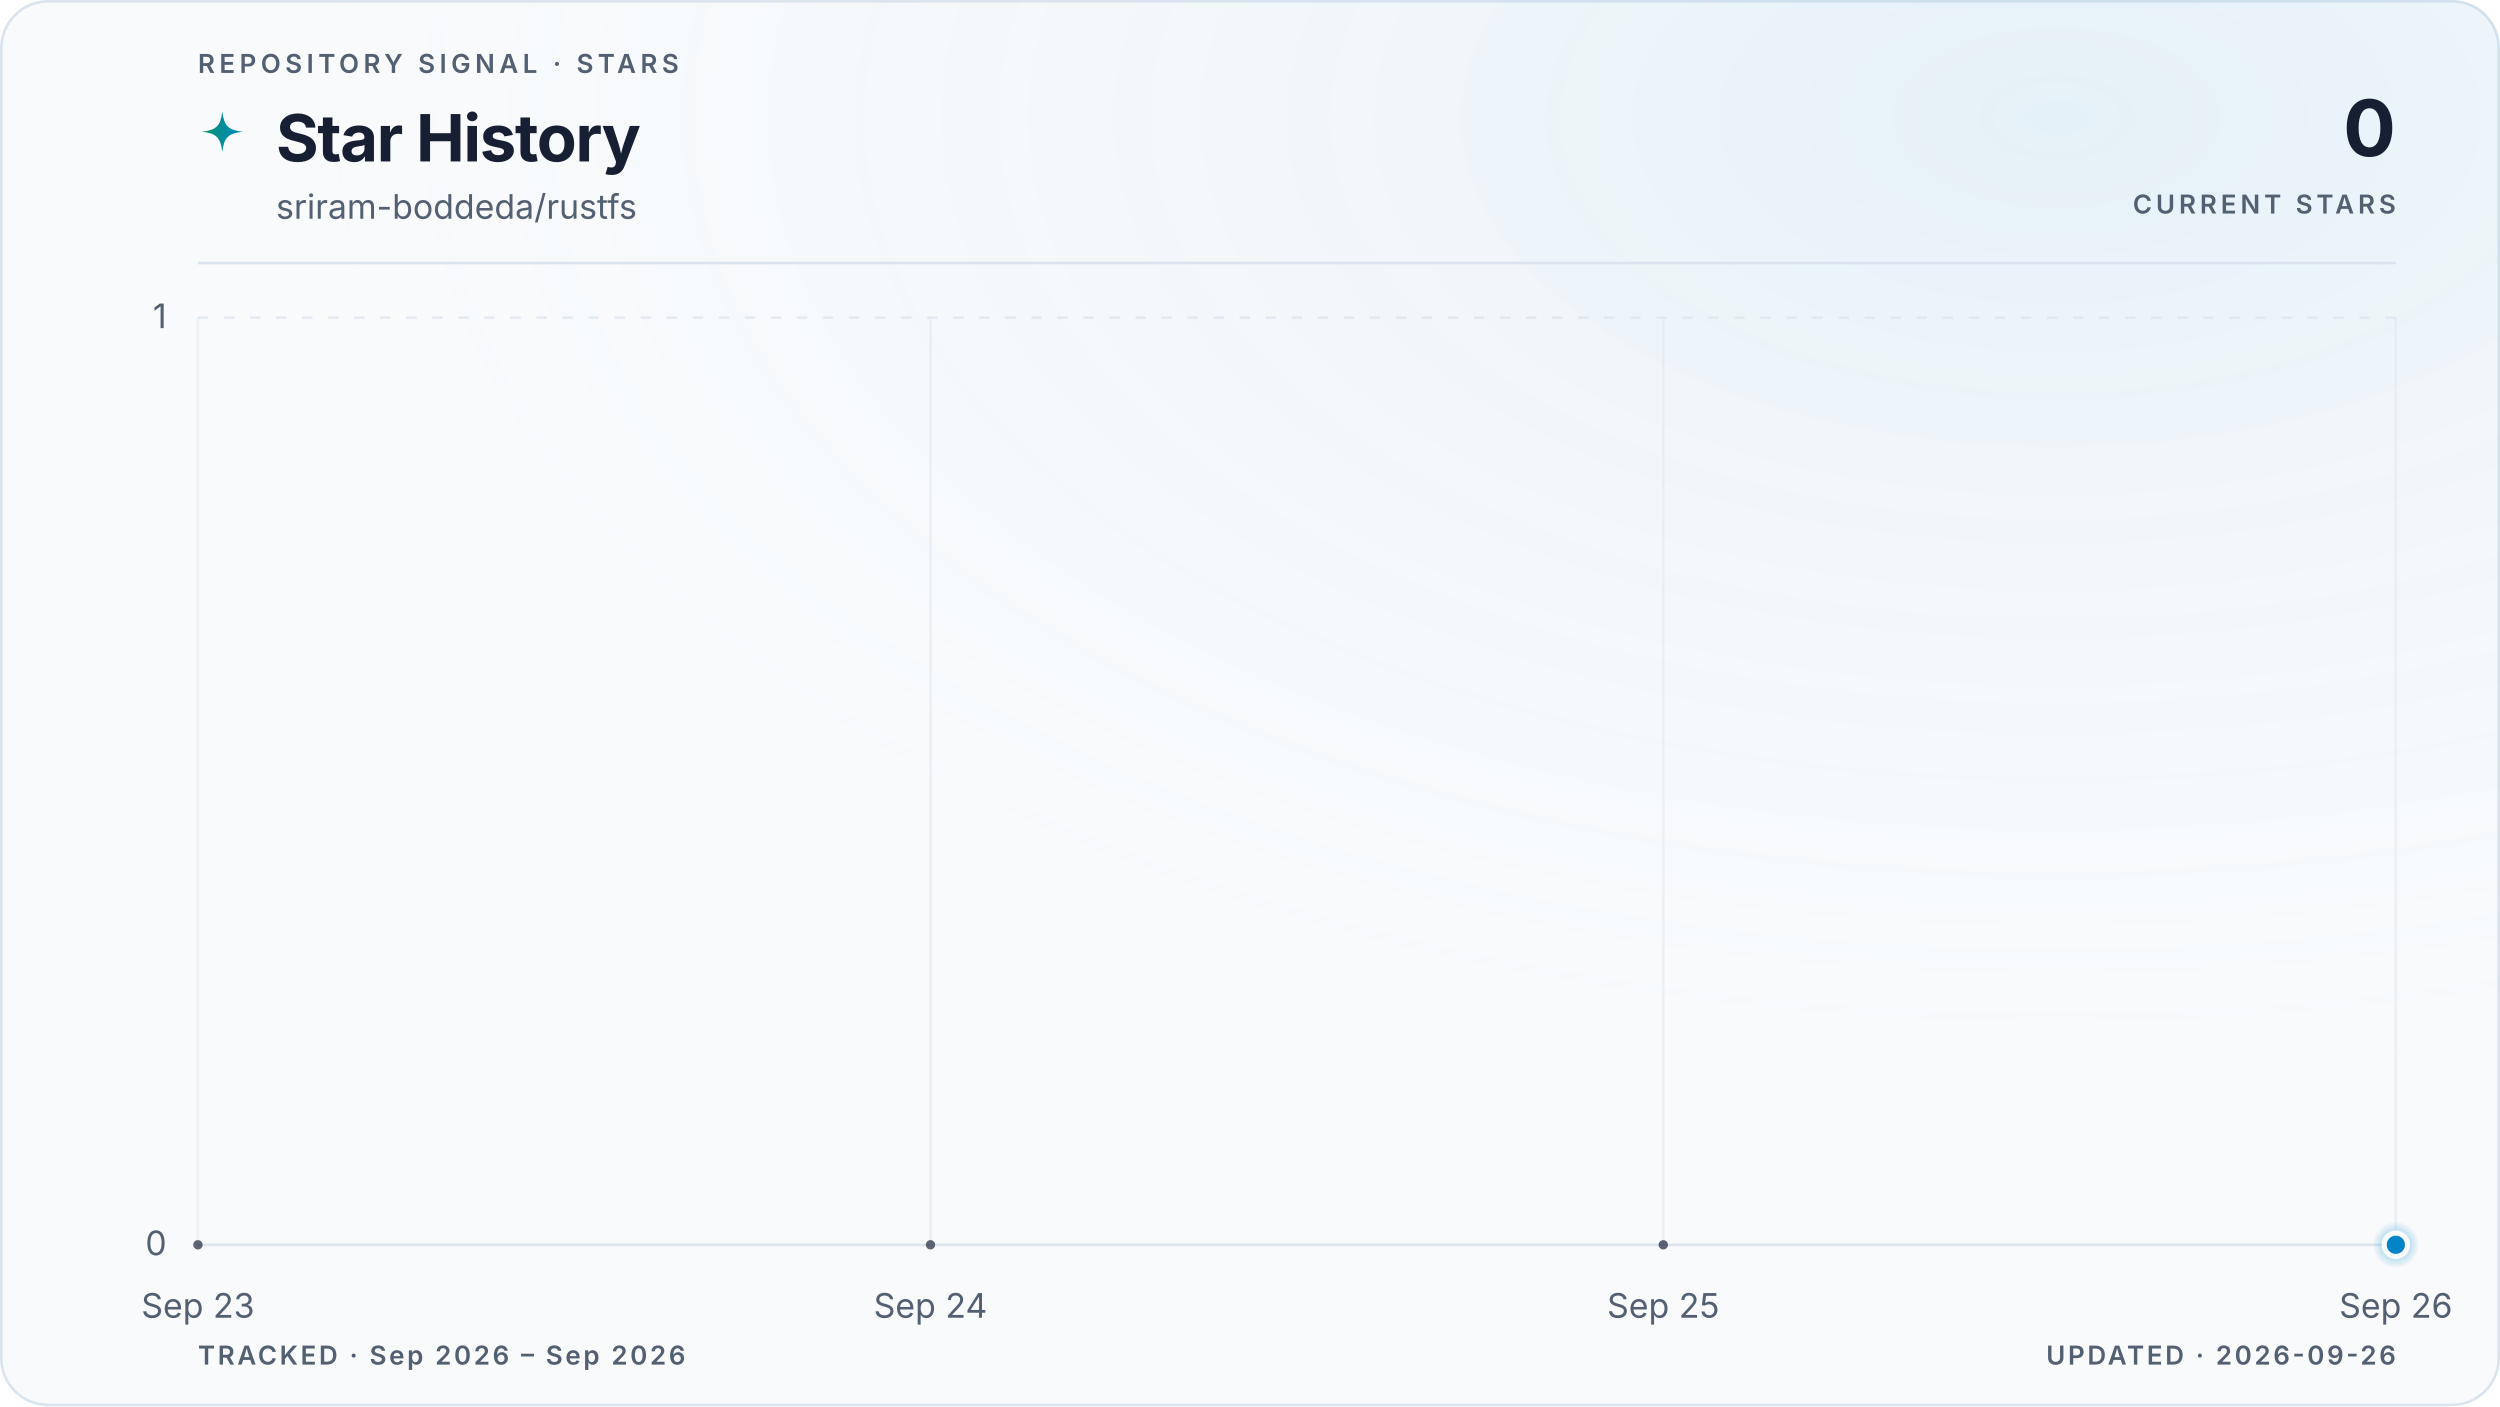
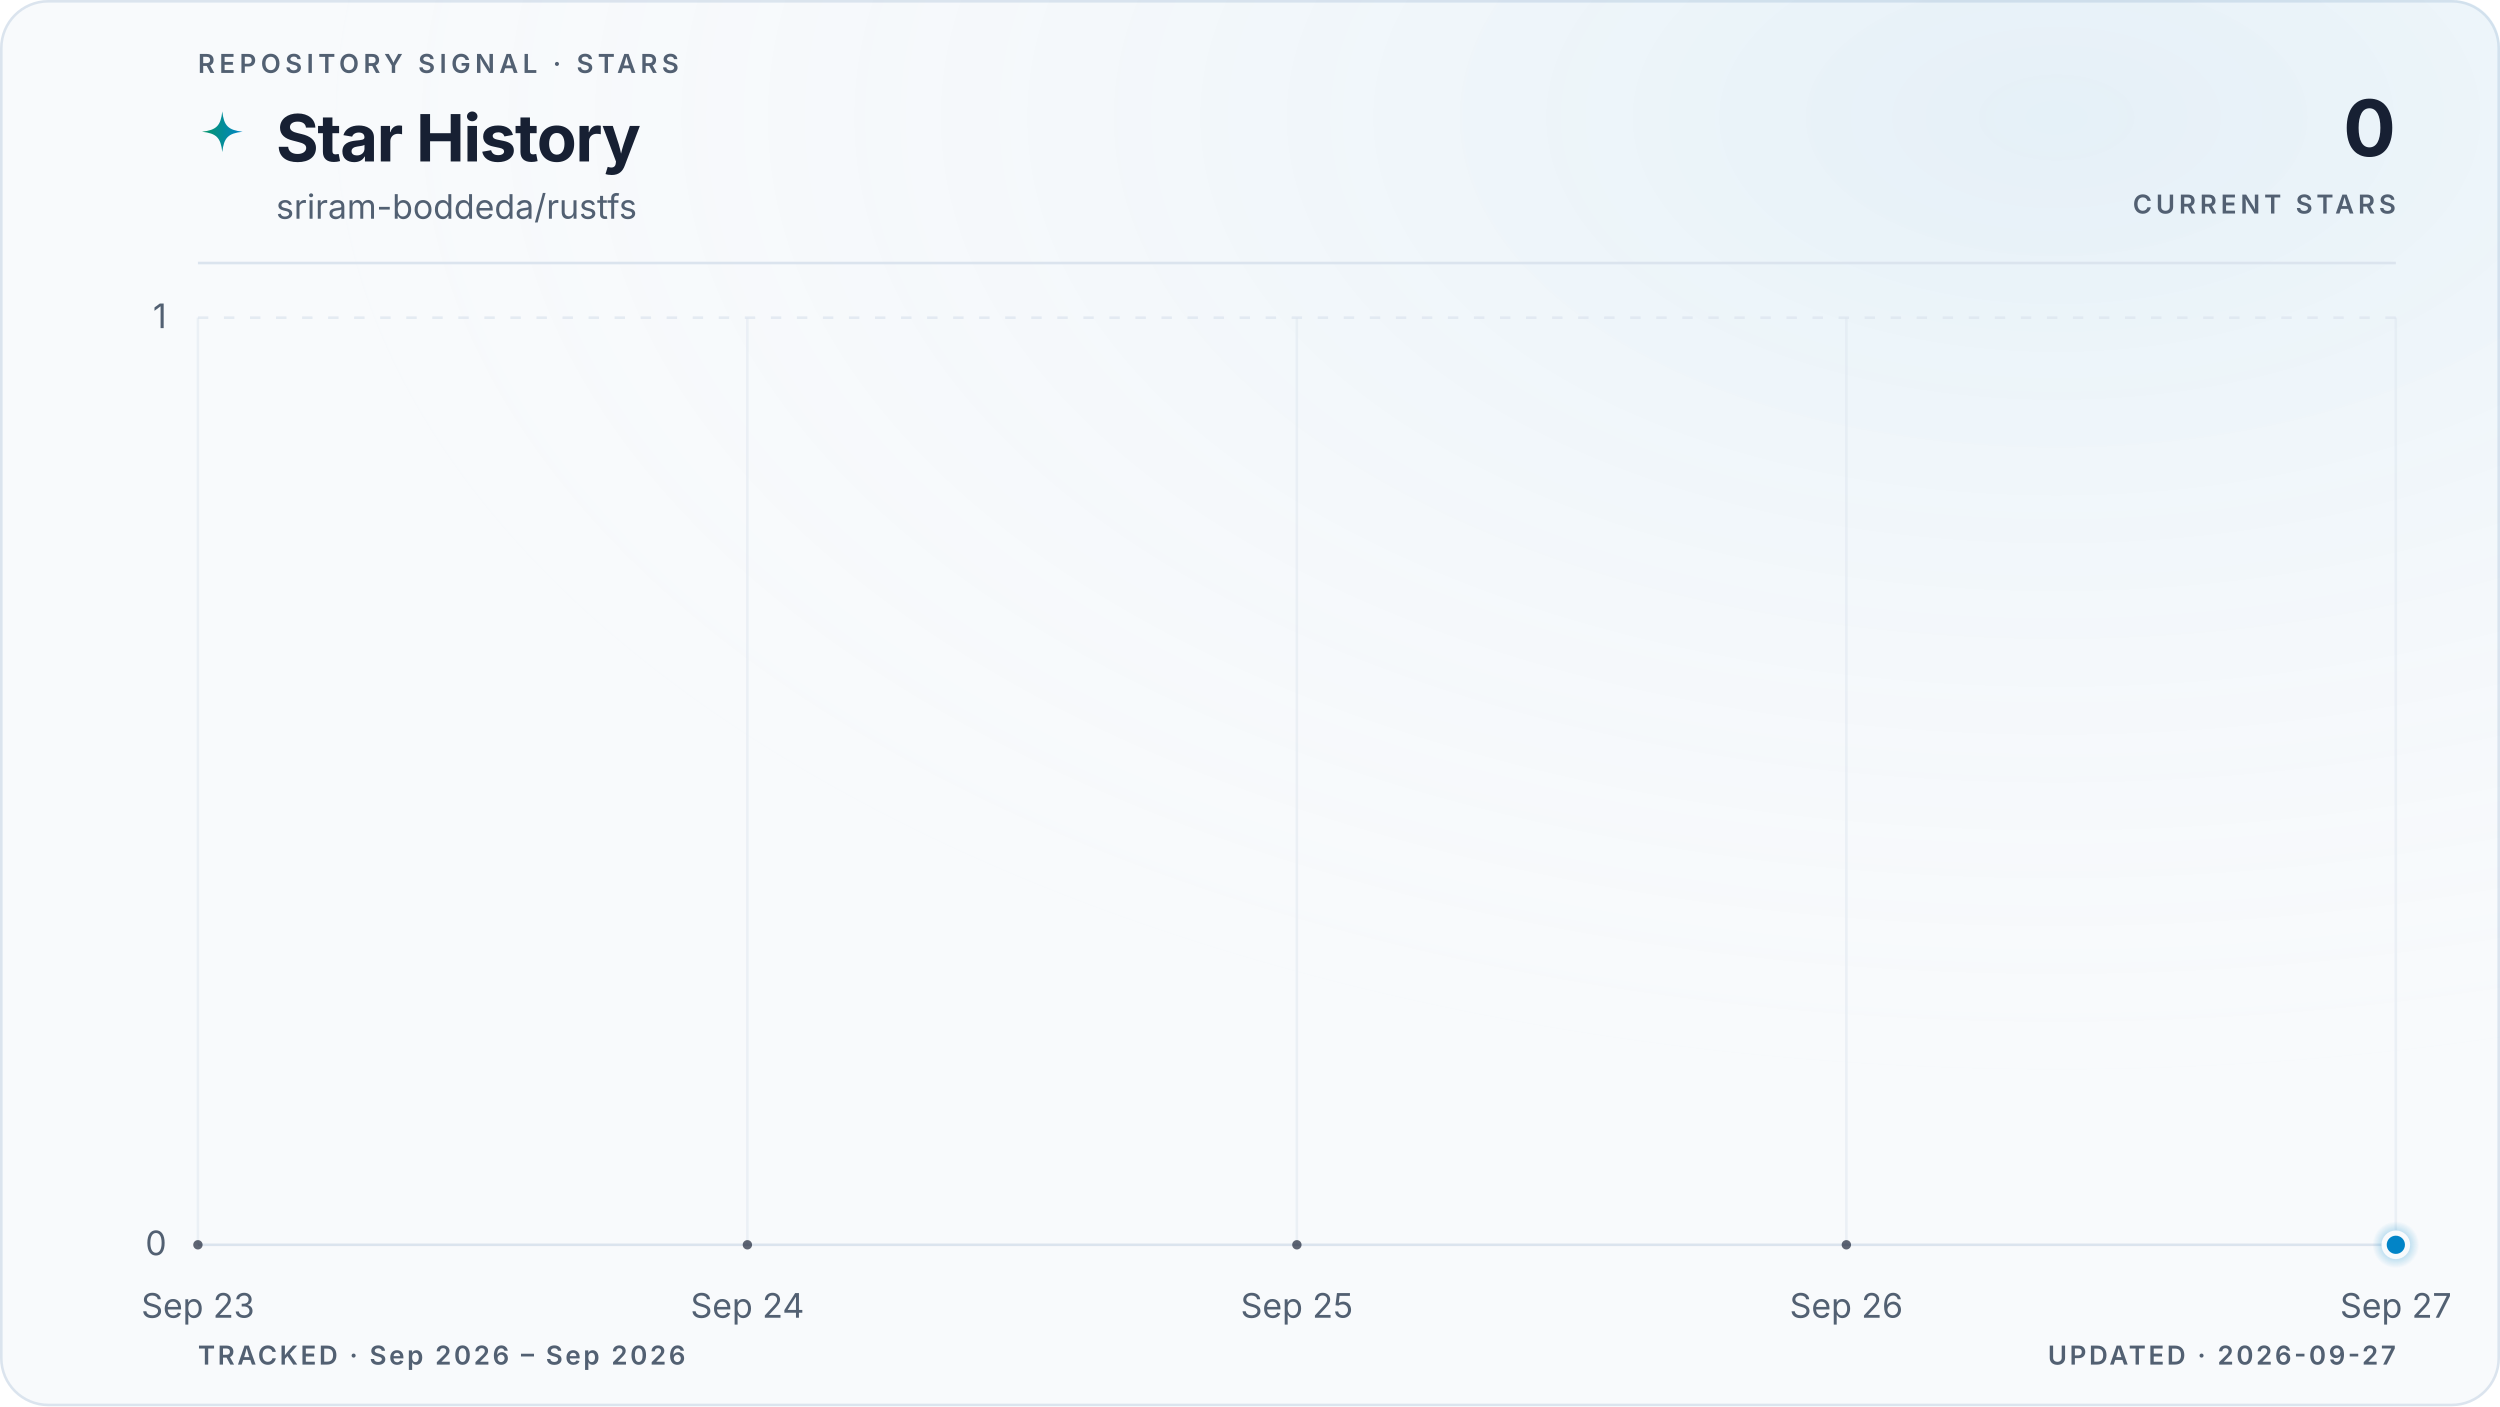
<svg xmlns="http://www.w3.org/2000/svg" viewBox="0 0 960 540" role="img" aria-labelledby="title description" data-style="gradient" data-variant="glow" data-layout="editorial" data-animated="true">
  <defs>
    <linearGradient id="trend" x1="0" y1="0" x2="1" y2="0">
      <stop offset="0%" stop-color="#059669" />
      <stop offset="100%" stop-color="#0284c7" />
    </linearGradient>
    <linearGradient id="area" x1="0" y1="0" x2="0" y2="1">
      <stop offset="0%" stop-color="#059669" stop-opacity="0.22" />
      <stop offset="55%" stop-color="#0284c7" stop-opacity="0.06" />
      <stop offset="100%" stop-color="#0284c7" stop-opacity="0" />
    </linearGradient>
    <radialGradient id="marker-halo" cx="50%" cy="50%" r="50%">
      <stop offset="0%" stop-color="#0284c7" stop-opacity="0.55" />
      <stop offset="100%" stop-color="#0284c7" stop-opacity="0" />
    </radialGradient>
    <radialGradient id="surface-glow" cx="82%" cy="8%" r="70%">
      <stop offset="0%" stop-color="#0284c7" stop-opacity="0.08" />
      <stop offset="100%" stop-color="#f8fafc" stop-opacity="0" />
    </radialGradient>
    <filter id="trend-glow" x="-20%" y="-20%" width="140%" height="140%">
      <feGaussianBlur stdDeviation="5" />
    </filter>
  </defs>
  <style>
.trend-enter{transform-box:fill-box;transform-origin:center;animation:trend-enter 520ms cubic-bezier(0.16,1,0.3,1)}
.marker-enter{transform-box:fill-box;transform-origin:center;animation:marker-enter 320ms cubic-bezier(0.16,1,0.3,1) 200ms both}
.marker-pulse{transform-box:fill-box;transform-origin:center;animation:marker-pulse 2.6s ease-out infinite}
@keyframes trend-enter{from{opacity:.35;transform:translateY(10px)}to{opacity:1;transform:translateY(0)}}
@keyframes marker-enter{from{opacity:0;transform:scale(.4)}to{opacity:1;transform:scale(1)}}
@keyframes marker-pulse{0%{opacity:.5;transform:scale(.7)}70%,100%{opacity:0;transform:scale(2.1)}}
@media (prefers-reduced-motion:reduce){.trend-enter,.marker-enter,.marker-pulse{animation:none!important}}
@media (prefers-reduced-motion:reduce){.marker-pulse{opacity:0}}
</style>
  <rect x="0.5" y="0.5" width="959" height="539" fill="#f8fafc" stroke="#dbe4ee" stroke-width="1" rx="18" />
  <rect width="960" height="540" fill="url(#surface-glow)" rx="18" />
  <text x="76" y="28" fill="#526072" font-family="ui-sans-serif, system-ui, -apple-system, BlinkMacSystemFont, 'Segoe UI', sans-serif" font-size="10" font-weight="600" letter-spacing="1.7">REPOSITORY SIGNAL · STARS</text>
  <path d="M12 1c.8 7.1 2.9 9.2 10 10-7.1.8-9.2 2.9-10 10-.8-7.1-2.9-9.2-10-10 7.1-.8 9.2-2.9 10-10Z" transform="translate(76 42) scale(.78)" fill="url(#trend)" aria-hidden="true" />
  <text x="106" y="62" fill="#172033" font-family="ui-sans-serif, system-ui, -apple-system, BlinkMacSystemFont, 'Segoe UI', sans-serif" font-size="25" font-weight="700" letter-spacing="-0.5">Star History</text>
  <text x="106" y="84" fill="#526072" font-family="ui-sans-serif, system-ui, -apple-system, BlinkMacSystemFont, 'Segoe UI', sans-serif" font-size="13">sriram-boddeda/rustfs</text>
  <text x="920" y="60" fill="#172033" font-family="ui-sans-serif, system-ui, -apple-system, BlinkMacSystemFont, 'Segoe UI', sans-serif" font-size="30" font-weight="700" letter-spacing="-0.6" text-anchor="end">0</text>
  <text x="920" y="82" fill="#526072" font-family="ui-sans-serif, system-ui, -apple-system, BlinkMacSystemFont, 'Segoe UI', sans-serif" font-size="10" font-weight="600" letter-spacing="1.5" text-anchor="end">CURRENT STARS</text>
  <line x1="76" y1="101" x2="920" y2="101" stroke="#dbe4ee" stroke-width="1" />
  <line x1="76" y1="478.0" x2="920" y2="478.0" stroke="#dbe4ee" stroke-width="1" stroke-dasharray="0" opacity="1" />
  <text x="64" y="482.0" fill="#526072" font-family="ui-sans-serif, system-ui, -apple-system, BlinkMacSystemFont, 'Segoe UI', sans-serif" font-size="13" text-anchor="end">0</text>
  <line x1="76" y1="122.0" x2="920" y2="122.0" stroke="#dbe4ee" stroke-width="1" stroke-dasharray="4 6" opacity="0.7" />
  <text x="64" y="126.0" fill="#526072" font-family="ui-sans-serif, system-ui, -apple-system, BlinkMacSystemFont, 'Segoe UI', sans-serif" font-size="13" text-anchor="end">1</text>
  <line x1="76.0" y1="122" x2="76.0" y2="478" stroke="#dbe4ee" stroke-width="1" opacity="0.45" />
  <text x="76.0" y="506" fill="#526072" font-family="ui-sans-serif, system-ui, -apple-system, BlinkMacSystemFont, 'Segoe UI', sans-serif" font-size="13" text-anchor="middle">Sep 23</text>
-   <line x1="357.3" y1="122" x2="357.3" y2="478" stroke="#dbe4ee" stroke-width="1" opacity="0.45" />
-   <text x="357.3" y="506" fill="#526072" font-family="ui-sans-serif, system-ui, -apple-system, BlinkMacSystemFont, 'Segoe UI', sans-serif" font-size="13" text-anchor="middle">Sep 24</text>
-   <line x1="638.7" y1="122" x2="638.7" y2="478" stroke="#dbe4ee" stroke-width="1" opacity="0.45" />
-   <text x="638.7" y="506" fill="#526072" font-family="ui-sans-serif, system-ui, -apple-system, BlinkMacSystemFont, 'Segoe UI', sans-serif" font-size="13" text-anchor="middle">Sep 25</text>
+   <line x1="287.0" y1="122" x2="287.0" y2="478" stroke="#dbe4ee" stroke-width="1" opacity="0.45" />
+   <text x="287.0" y="506" fill="#526072" font-family="ui-sans-serif, system-ui, -apple-system, BlinkMacSystemFont, 'Segoe UI', sans-serif" font-size="13" text-anchor="middle">Sep 24</text>
+   <line x1="498.0" y1="122" x2="498.0" y2="478" stroke="#dbe4ee" stroke-width="1" opacity="0.45" />
+   <text x="498.0" y="506" fill="#526072" font-family="ui-sans-serif, system-ui, -apple-system, BlinkMacSystemFont, 'Segoe UI', sans-serif" font-size="13" text-anchor="middle">Sep 25</text>
+   <line x1="709.0" y1="122" x2="709.0" y2="478" stroke="#dbe4ee" stroke-width="1" opacity="0.45" />
+   <text x="709.0" y="506" fill="#526072" font-family="ui-sans-serif, system-ui, -apple-system, BlinkMacSystemFont, 'Segoe UI', sans-serif" font-size="13" text-anchor="middle">Sep 26</text>
  <line x1="920.0" y1="122" x2="920.0" y2="478" stroke="#dbe4ee" stroke-width="1" opacity="0.45" />
-   <text x="920.0" y="506" fill="#526072" font-family="ui-sans-serif, system-ui, -apple-system, BlinkMacSystemFont, 'Segoe UI', sans-serif" font-size="13" text-anchor="middle">Sep 26</text>
+   <text x="920.0" y="506" fill="#526072" font-family="ui-sans-serif, system-ui, -apple-system, BlinkMacSystemFont, 'Segoe UI', sans-serif" font-size="13" text-anchor="middle">Sep 27</text>
  <g class="trend-enter">
-     <path d="M 76.0 478.0 C 169.8 478.0, 263.6 478.0, 357.3 478.0 C 451.1 478.0, 544.9 478.0, 638.7 478.0 C 732.4 478.0, 826.2 478.0, 920.0 478.0 L 920.0 478.0 L 76.0 478.0 Z" fill="url(#area)" />
-     <path d="M 76.0 478.0 C 169.8 478.0, 263.6 478.0, 357.3 478.0 C 451.1 478.0, 544.9 478.0, 638.7 478.0 C 732.4 478.0, 826.2 478.0, 920.0 478.0" fill="none" stroke="url(#trend)" stroke-width="10" stroke-linecap="round" stroke-linejoin="round" opacity="0.10" filter="url(#trend-glow)" />
-     <path d="M 76.0 478.0 C 169.8 478.0, 263.6 478.0, 357.3 478.0 C 451.1 478.0, 544.9 478.0, 638.7 478.0 C 732.4 478.0, 826.2 478.0, 920.0 478.0" fill="none" stroke="url(#trend)" stroke-width="3" stroke-linecap="round" stroke-linejoin="round" />
-     <g data-point-count="3" fill="#172033" opacity="0.68">
+     <path d="M 76.0 478.0 C 146.3 478.0, 216.7 478.0, 287.0 478.0 C 357.3 478.0, 427.7 478.0, 498.0 478.0 C 568.3 478.0, 638.7 478.0, 709.0 478.0 C 779.3 478.0, 849.7 478.0, 920.0 478.0 L 920.0 478.0 L 76.0 478.0 Z" fill="url(#area)" />
+     <path d="M 76.0 478.0 C 146.3 478.0, 216.7 478.0, 287.0 478.0 C 357.3 478.0, 427.7 478.0, 498.0 478.0 C 568.3 478.0, 638.7 478.0, 709.0 478.0 C 779.3 478.0, 849.7 478.0, 920.0 478.0" fill="none" stroke="url(#trend)" stroke-width="10" stroke-linecap="round" stroke-linejoin="round" opacity="0.10" filter="url(#trend-glow)" />
+     <path d="M 76.0 478.0 C 146.3 478.0, 216.7 478.0, 287.0 478.0 C 357.3 478.0, 427.7 478.0, 498.0 478.0 C 568.3 478.0, 638.7 478.0, 709.0 478.0 C 779.3 478.0, 849.7 478.0, 920.0 478.0" fill="none" stroke="url(#trend)" stroke-width="3" stroke-linecap="round" stroke-linejoin="round" />
+     <g data-point-count="4" fill="#172033" opacity="0.68">
      <circle cx="76.0" cy="478.0" r="1.8" />
-       <circle cx="357.3" cy="478.0" r="1.8" />
-       <circle cx="638.7" cy="478.0" r="1.8" />
+       <circle cx="287.0" cy="478.0" r="1.8" />
+       <circle cx="498.0" cy="478.0" r="1.8" />
+       <circle cx="709.0" cy="478.0" r="1.8" />
    </g>
  </g>
  <g class="marker-enter">
    <circle class="marker-pulse" cx="920.0" cy="478.0" r="9" fill="url(#marker-halo)" />
    <circle cx="920.0" cy="478.0" r="4.5" fill="#0284c7" stroke="#f8fafc" stroke-width="2" />
  </g>
  <text x="76" y="524" fill="#526072" font-family="ui-sans-serif, system-ui, -apple-system, BlinkMacSystemFont, 'Segoe UI', sans-serif" font-size="10" font-weight="600" letter-spacing="1">TRACKED · Sep 2026 – Sep 2026</text>
-   <text x="920" y="524" fill="#526072" font-family="ui-sans-serif, system-ui, -apple-system, BlinkMacSystemFont, 'Segoe UI', sans-serif" font-size="10" font-weight="600" letter-spacing="1" text-anchor="end">UPDATED · 2026-09-26</text>
+   <text x="920" y="524" fill="#526072" font-family="ui-sans-serif, system-ui, -apple-system, BlinkMacSystemFont, 'Segoe UI', sans-serif" font-size="10" font-weight="600" letter-spacing="1" text-anchor="end">UPDATED · 2026-09-27</text>
</svg>
